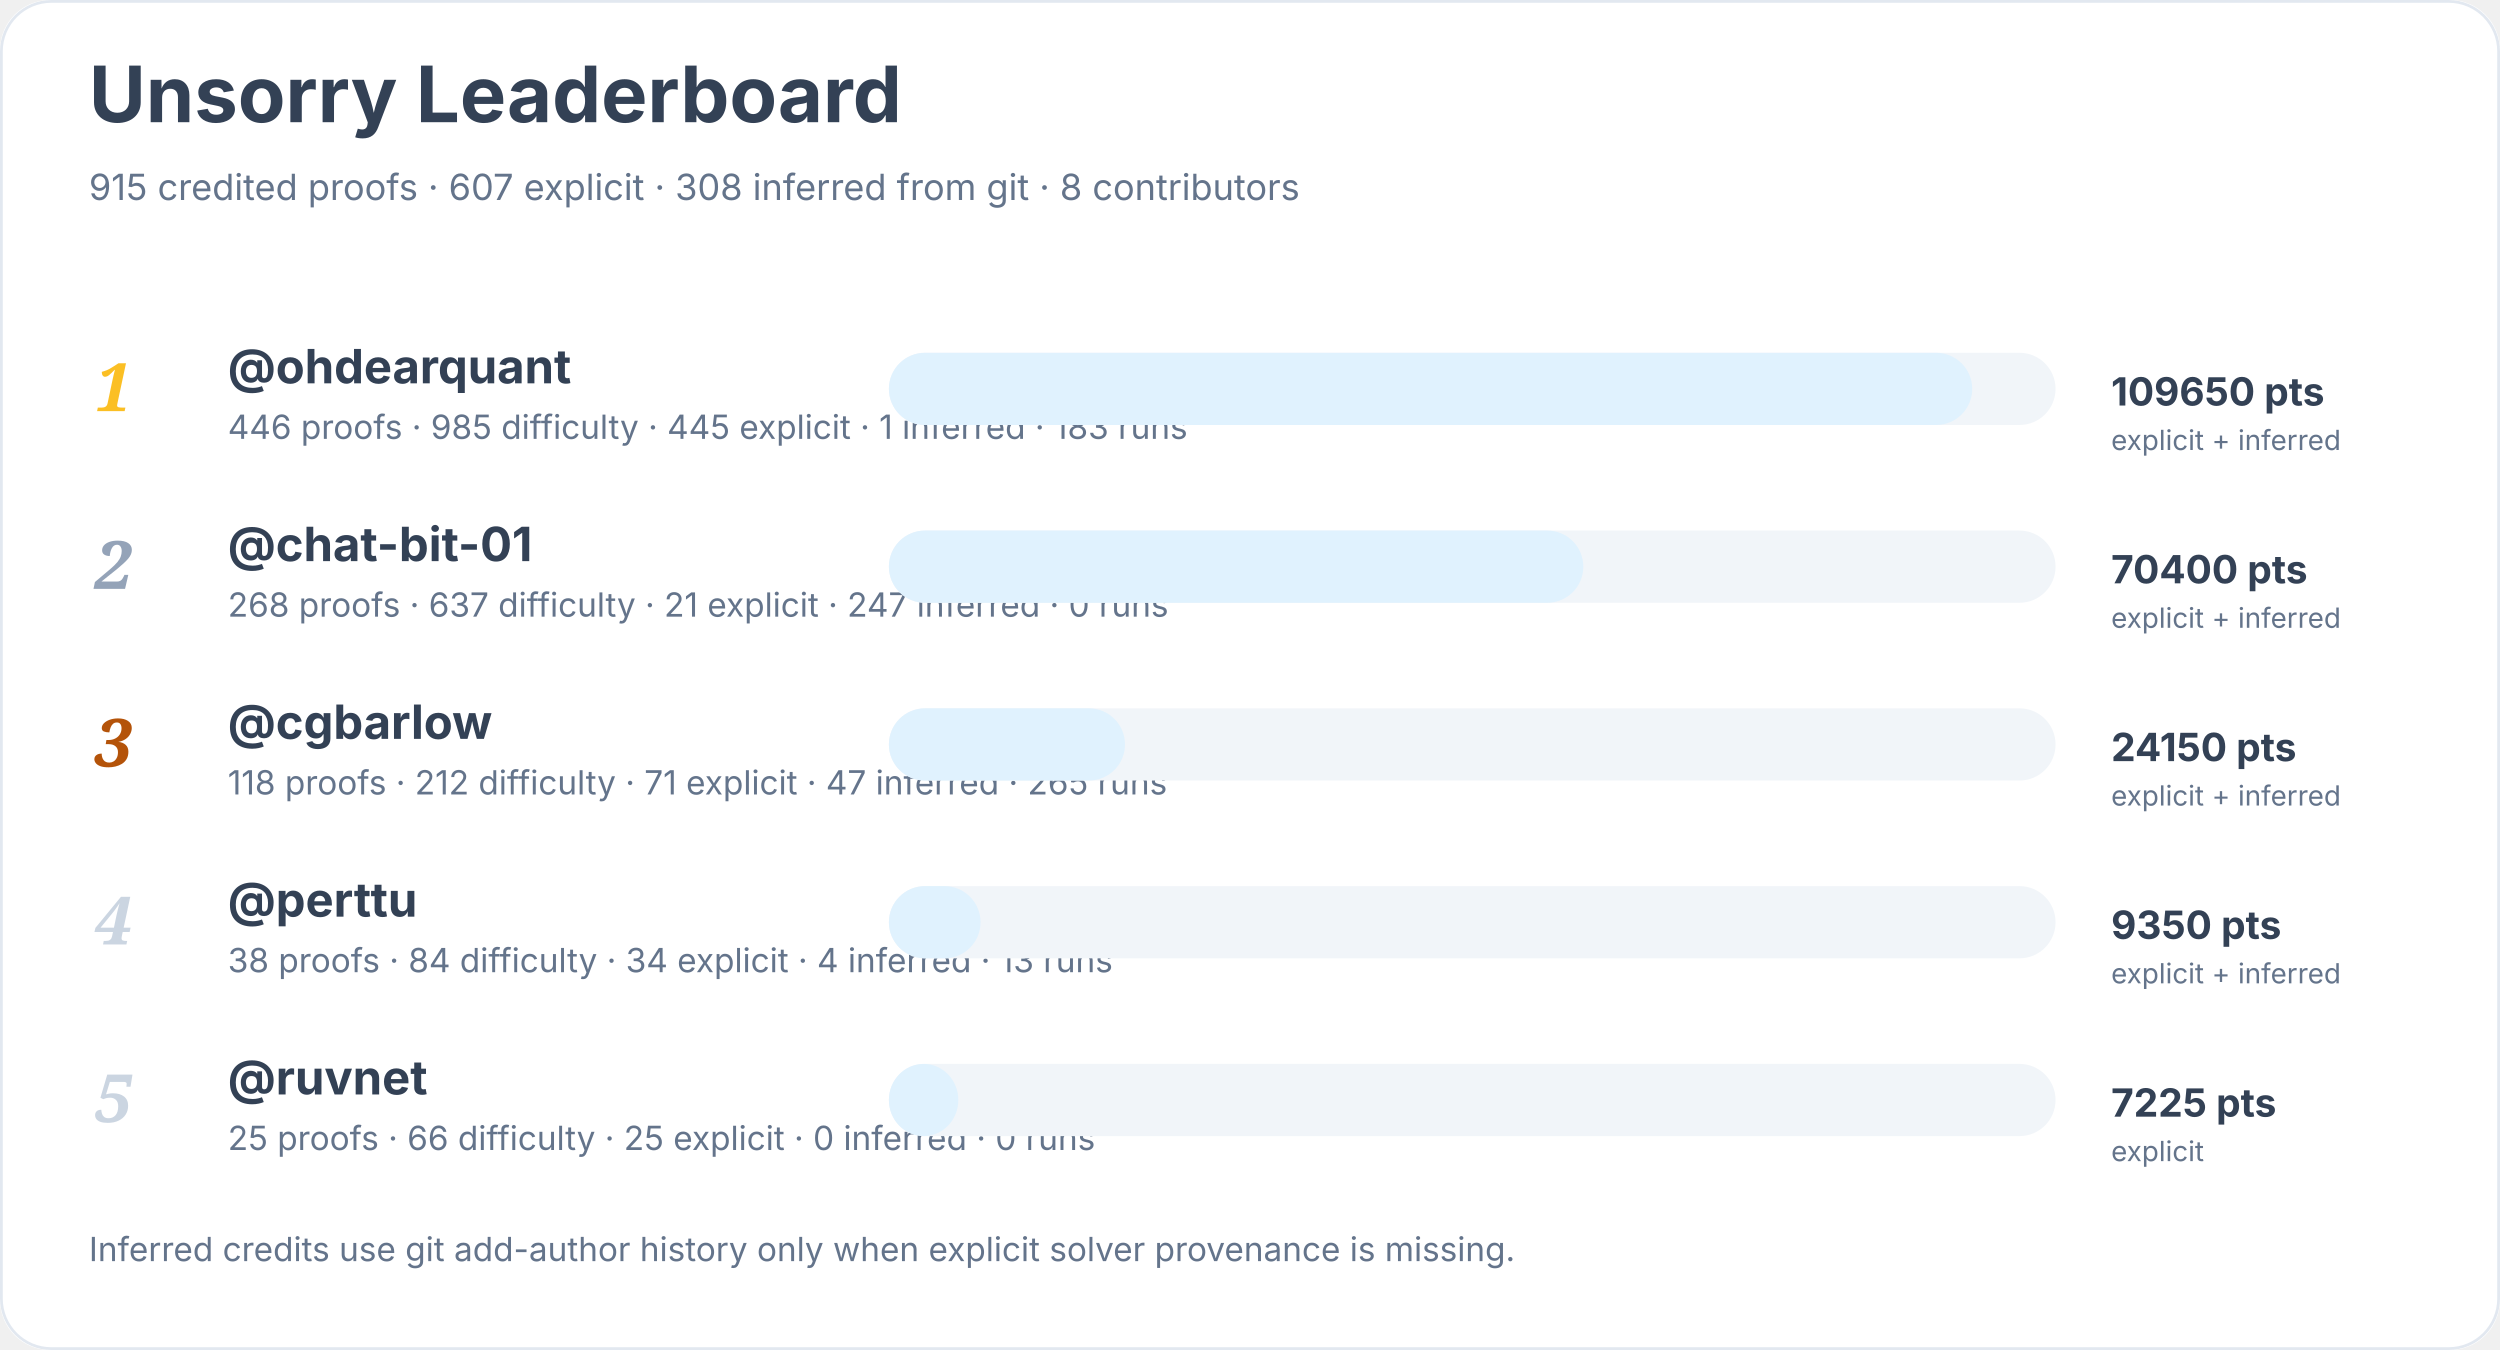
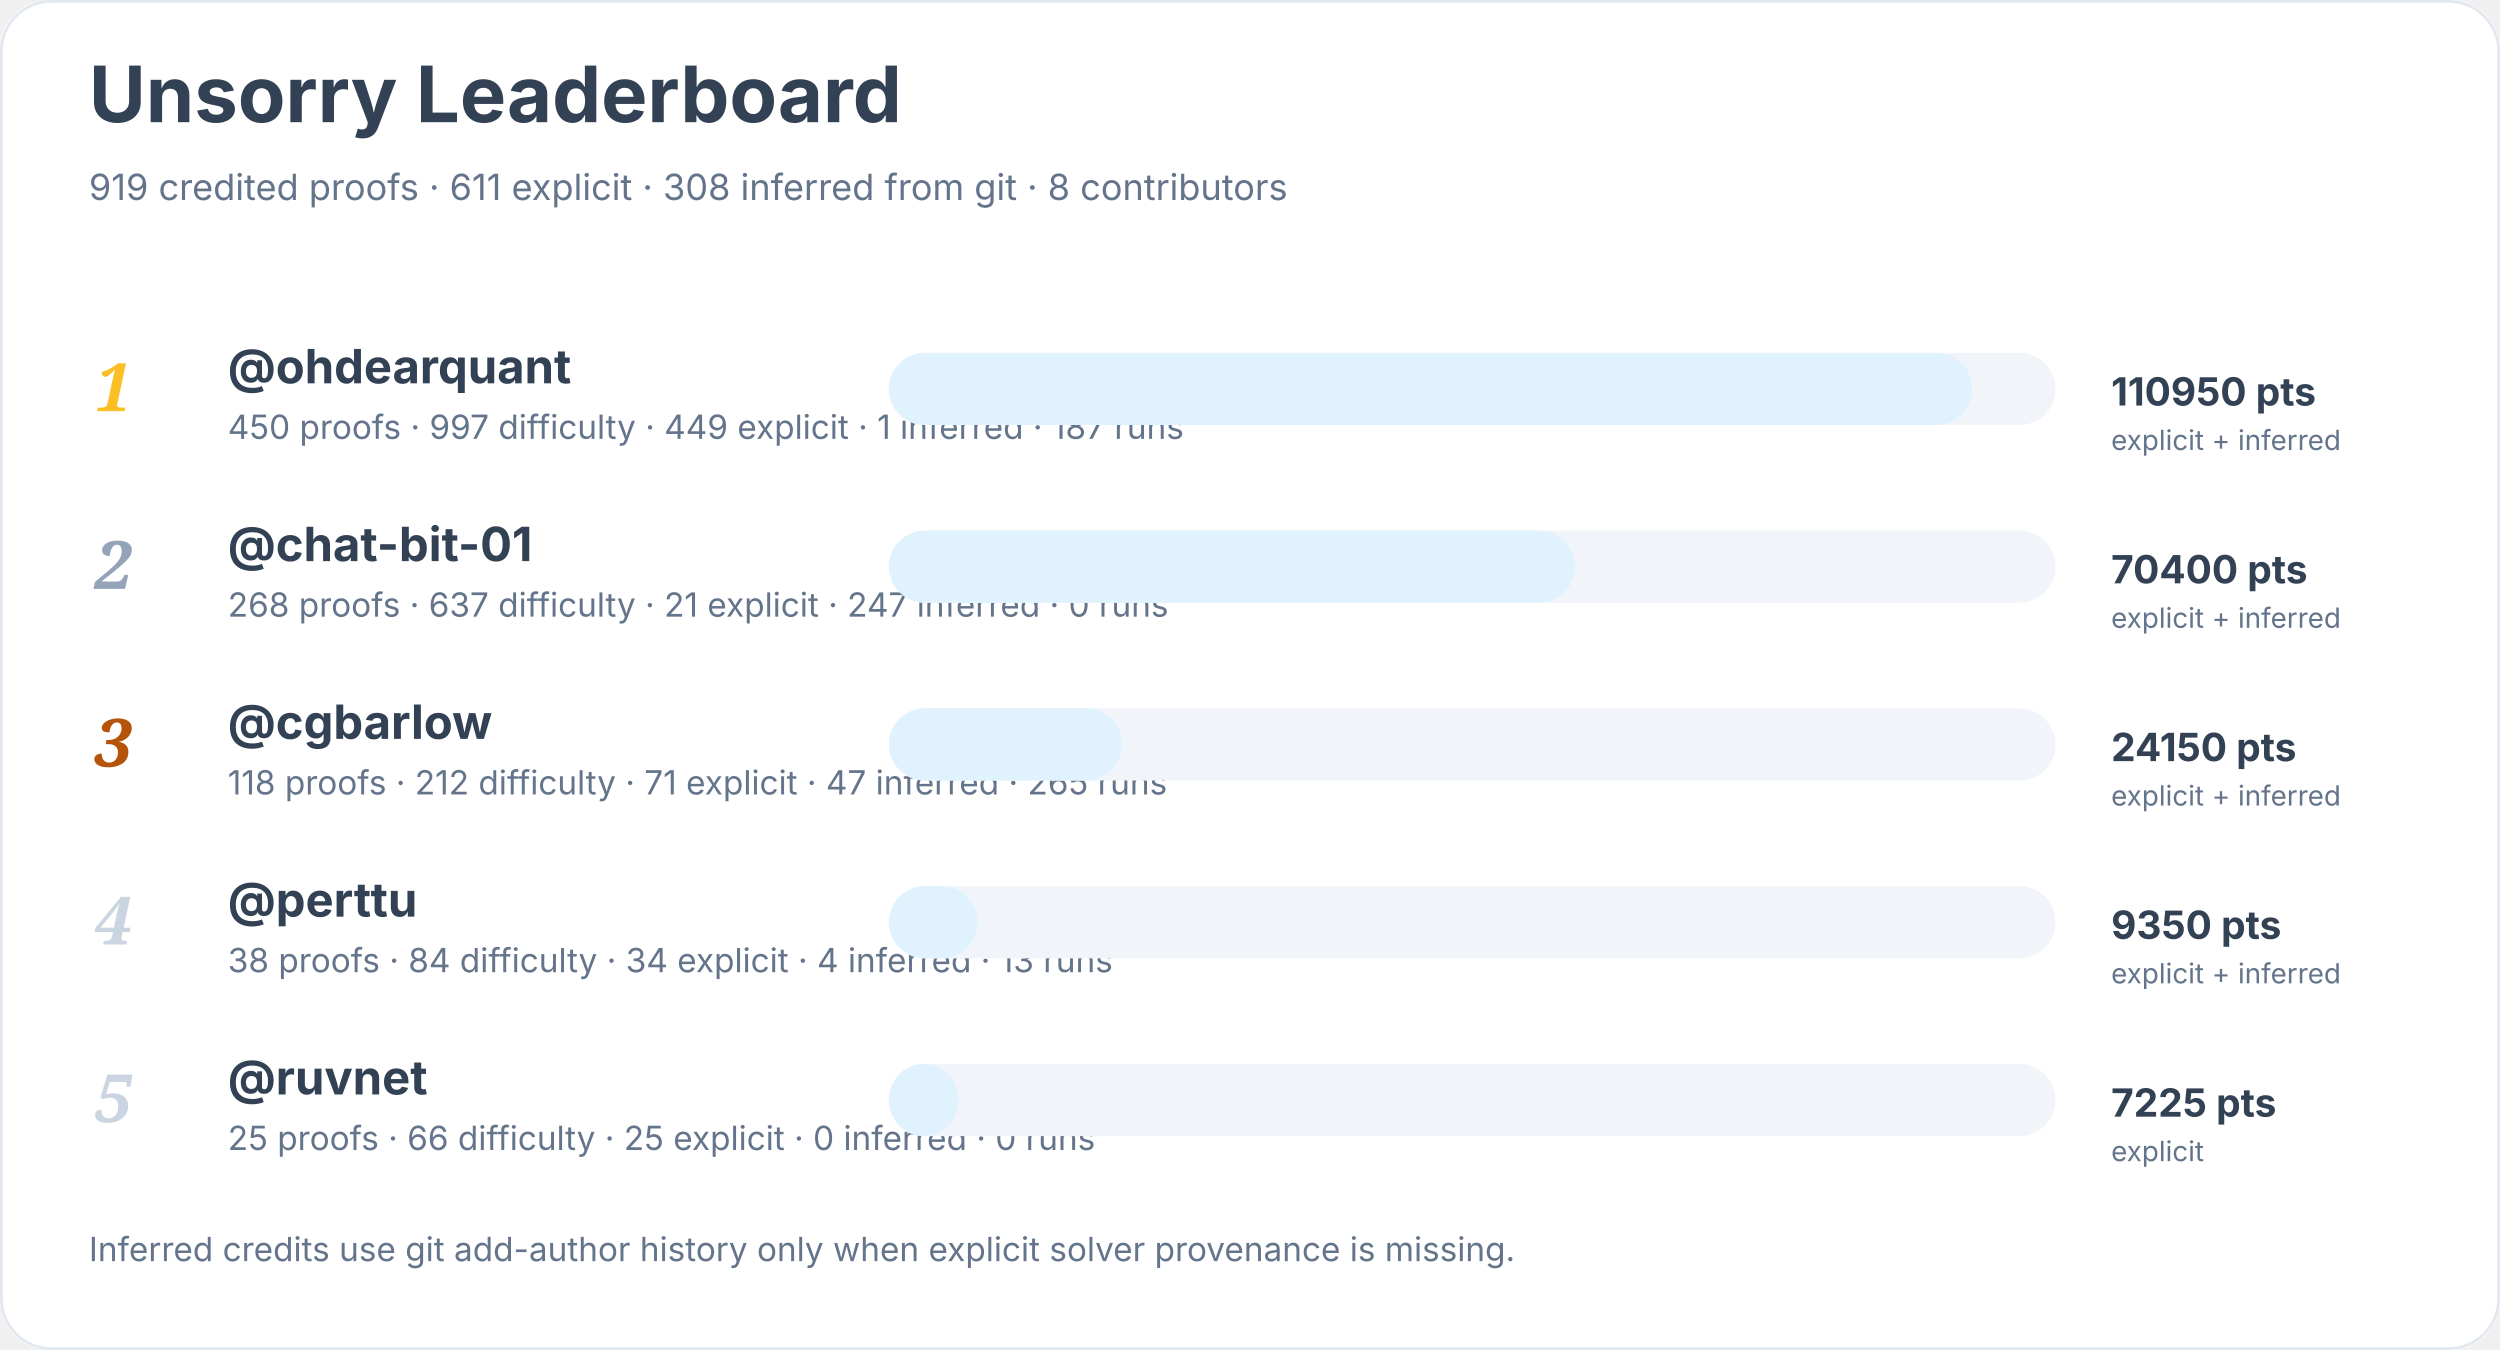
<svg xmlns="http://www.w3.org/2000/svg" width="900" height="486" viewBox="0 0 900 486" role="img" aria-labelledby="title desc">
  <rect width="900" height="100%" rx="18" fill="#ffffff" />
  <rect x="0.5" y="0.5" width="899" height="485" rx="18" fill="none" stroke="#e2e8f0" />
  <text x="32" y="44" font-family="Inter, system-ui, sans-serif" font-size="28" font-weight="700" fill="#334155">Unsorry Leaderboard</text>
-   <text x="32" y="72" font-family="Inter, system-ui, sans-serif" font-size="13" fill="#64748b">915 credited proofs · 607 explicit · 308 inferred from git · 8 contributors</text>
+   <text x="32" y="72" font-family="Inter, system-ui, sans-serif" font-size="13" fill="#64748b">919 credited proofs · 611 explicit · 308 inferred from git · 8 contributors</text>
  <text x="34" y="148" font-family="Georgia, serif" font-size="24" font-style="italic" font-weight="700" fill="#fbbf24">1</text>
  <a href="https://github.com/ohdearquant">
    <text x="82" y="138" font-family="Inter, system-ui, sans-serif" font-size="17" font-weight="650" fill="#334155">@ohdearquant</text>
  </a>
-   <text x="82" y="158" font-family="Inter, system-ui, sans-serif" font-size="12" fill="#64748b">446 proofs · 985 difficulty · 445 explicit · 1 inferred · 183 runs</text>
+   <text x="82" y="158" font-family="Inter, system-ui, sans-serif" font-size="12" fill="#64748b">450 proofs · 997 difficulty · 449 explicit · 1 inferred · 187 runs</text>
  <rect x="320" y="127" width="420" height="26" rx="13" fill="#f1f5f9" />
  <rect x="320" y="127" width="390" height="26" rx="13" fill="#e0f2fe" />
-   <text x="760" y="146" font-family="Inter, system-ui, sans-serif" font-size="14" font-weight="700" fill="#334155">109650 pts</text>
+   <text x="760" y="146" font-family="Inter, system-ui, sans-serif" font-size="14" font-weight="700" fill="#334155">110950 pts</text>
  <text x="760" y="162" font-family="Inter, system-ui, sans-serif" font-size="10" fill="#64748b">explicit + inferred</text>
  <text x="34" y="212" font-family="Georgia, serif" font-size="24" font-style="italic" font-weight="700" fill="#94a3b8">2</text>
  <a href="https://github.com/chat-bit-01">
    <text x="82" y="202" font-family="Inter, system-ui, sans-serif" font-size="17" font-weight="650" fill="#334155">@chat-bit-01</text>
  </a>
  <text x="82" y="222" font-family="Inter, system-ui, sans-serif" font-size="12" fill="#64748b">268 proofs · 637 difficulty · 21 explicit · 247 inferred · 0 runs</text>
  <rect x="320" y="191" width="420" height="26" rx="13" fill="#f1f5f9" />
-   <rect x="320" y="191" width="250" height="26" rx="13" fill="#e0f2fe" />
+   <rect x="320" y="191" width="247" height="26" rx="13" fill="#e0f2fe" />
  <text x="760" y="210" font-family="Inter, system-ui, sans-serif" font-size="14" font-weight="700" fill="#334155">70400 pts</text>
  <text x="760" y="226" font-family="Inter, system-ui, sans-serif" font-size="10" fill="#64748b">explicit + inferred</text>
  <text x="34" y="276" font-family="Georgia, serif" font-size="24" font-style="italic" font-weight="700" fill="#b45309">3</text>
  <a href="https://github.com/cgbarlow">
    <text x="82" y="266" font-family="Inter, system-ui, sans-serif" font-size="17" font-weight="650" fill="#334155">@cgbarlow</text>
  </a>
  <text x="82" y="286" font-family="Inter, system-ui, sans-serif" font-size="12" fill="#64748b">118 proofs · 212 difficulty · 71 explicit · 47 inferred · 265 runs</text>
  <rect x="320" y="255" width="420" height="26" rx="13" fill="#f1f5f9" />
-   <rect x="320" y="255" width="85" height="26" rx="13" fill="#e0f2fe" />
+   <rect x="320" y="255" width="84" height="26" rx="13" fill="#e0f2fe" />
  <text x="760" y="274" font-family="Inter, system-ui, sans-serif" font-size="14" font-weight="700" fill="#334155">24150 pts</text>
  <text x="760" y="290" font-family="Inter, system-ui, sans-serif" font-size="10" fill="#64748b">explicit + inferred</text>
  <text x="34" y="340" font-family="Georgia, serif" font-size="24" font-style="italic" font-weight="700" fill="#cbd5e1">4</text>
  <a href="https://github.com/perttu">
    <text x="82" y="330" font-family="Inter, system-ui, sans-serif" font-size="17" font-weight="650" fill="#334155">@perttu</text>
  </a>
  <text x="82" y="350" font-family="Inter, system-ui, sans-serif" font-size="12" fill="#64748b">38 proofs · 84 difficulty · 34 explicit · 4 inferred · 13 runs</text>
  <rect x="320" y="319" width="420" height="26" rx="13" fill="#f1f5f9" />
-   <rect x="320" y="319" width="33" height="26" rx="13" fill="#e0f2fe" />
+   <rect x="320" y="319" width="32" height="26" rx="13" fill="#e0f2fe" />
  <text x="760" y="338" font-family="Inter, system-ui, sans-serif" font-size="14" font-weight="700" fill="#334155">9350 pts</text>
  <text x="760" y="354" font-family="Inter, system-ui, sans-serif" font-size="10" fill="#64748b">explicit + inferred</text>
  <text x="34" y="404" font-family="Georgia, serif" font-size="24" font-style="italic" font-weight="700" fill="#cbd5e1">5</text>
  <a href="https://github.com/ruvnet">
    <text x="82" y="394" font-family="Inter, system-ui, sans-serif" font-size="17" font-weight="650" fill="#334155">@ruvnet</text>
  </a>
  <text x="82" y="414" font-family="Inter, system-ui, sans-serif" font-size="12" fill="#64748b">25 proofs · 66 difficulty · 25 explicit · 0 inferred · 0 runs</text>
  <rect x="320" y="383" width="420" height="26" rx="13" fill="#f1f5f9" />
  <rect x="320" y="383" width="25" height="26" rx="13" fill="#e0f2fe" />
  <text x="760" y="402" font-family="Inter, system-ui, sans-serif" font-size="14" font-weight="700" fill="#334155">7225 pts</text>
  <text x="760" y="418" font-family="Inter, system-ui, sans-serif" font-size="10" fill="#64748b">explicit</text>
  <text x="32" y="454" font-family="Inter, system-ui, sans-serif" font-size="12" fill="#64748b">Inferred credits use git add-author history only when explicit solver provenance is missing.</text>
</svg>
